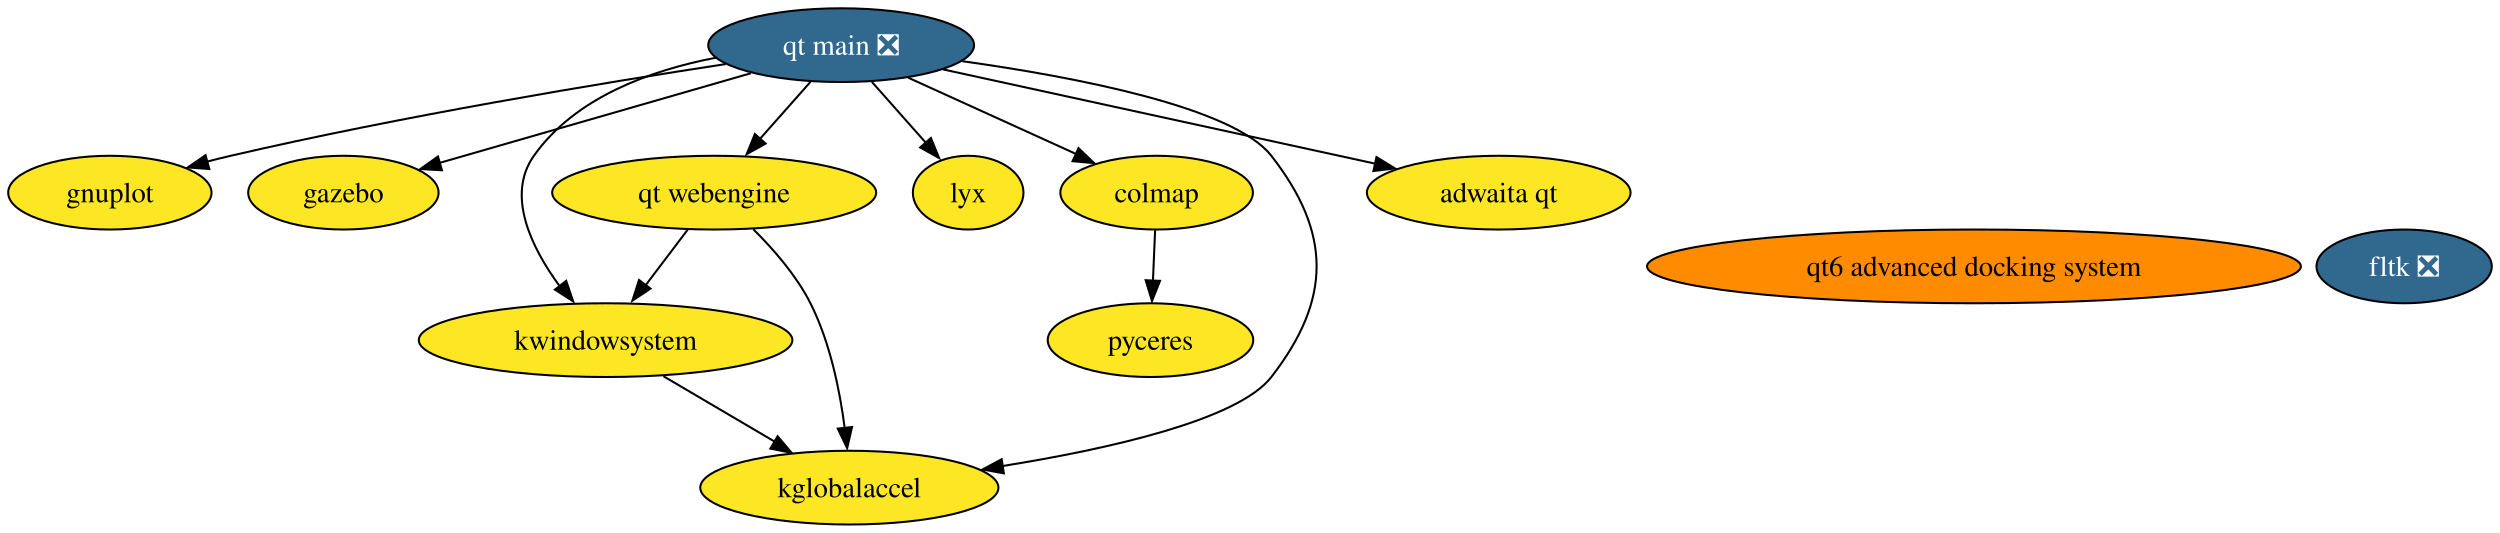
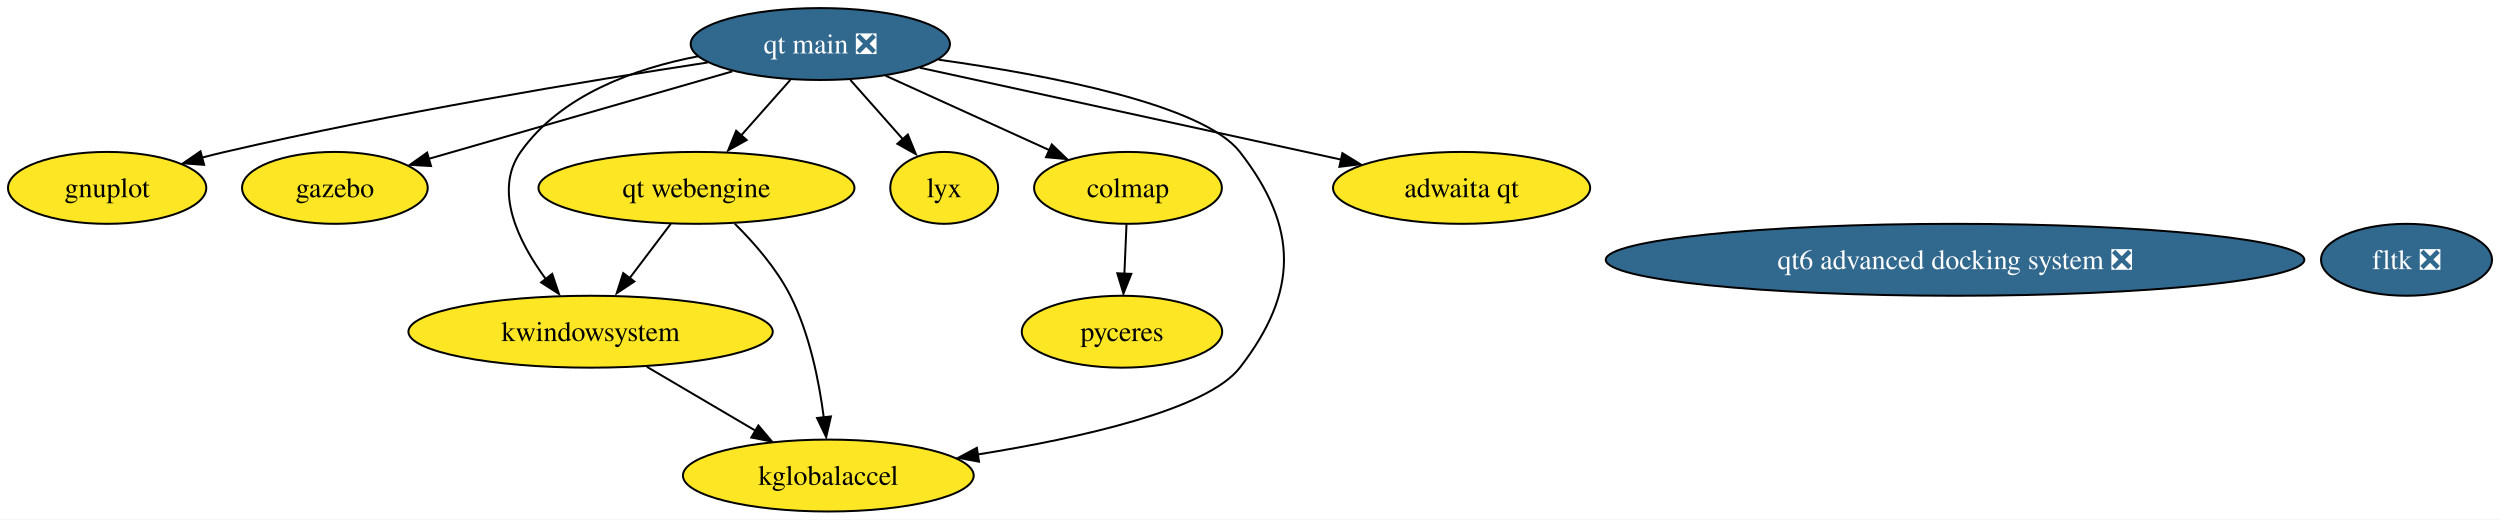
- <svg xmlns="http://www.w3.org/2000/svg" xmlns:xlink="http://www.w3.org/1999/xlink" width="1220pt" height="260pt" viewBox="0.00 0.00 1220.42 260.00">
+ <svg xmlns="http://www.w3.org/2000/svg" xmlns:xlink="http://www.w3.org/1999/xlink" width="1251pt" height="260pt" viewBox="0.00 0.00 1251.42 260.00">
  <g id="graph0" class="graph" transform="scale(1 1) rotate(0) translate(4 256)">
-     <polygon fill="white" stroke="none" points="-4,4 -4,-256 1216.42,-256 1216.42,4 -4,4" />
+     <polygon fill="white" stroke="none" points="-4,4 -4,-256 1247.42,-256 1247.42,4 -4,4" />
    <g id="node1" class="node">
      <g id="a_node1">
        <a xlink:href="https://github.com/conda-forge/gnuplot-feedstock" xlink:title="gnuplot">
          <ellipse fill="#fde725" stroke="black" cx="49.63" cy="-162" rx="49.63" ry="18" />
          <text text-anchor="middle" x="49.63" y="-157.32" font-family="Times,serif" font-size="14.00">gnuplot</text>
        </a>
      </g>
    </g>
    <g id="node2" class="node">
      <g id="a_node2">
        <a xlink:href="https://github.com/conda-forge/fltk-feedstock/pull/17" xlink:title="fltk ❎">
-           <ellipse fill="#31688e" stroke="black" cx="1169.63" cy="-126" rx="42.79" ry="18" />
-           <text text-anchor="middle" x="1169.63" y="-121.33" font-family="Times,serif" font-size="14.00" fill="white">fltk ❎</text>
+           <ellipse fill="#31688e" stroke="black" cx="1200.63" cy="-126" rx="42.79" ry="18" />
+           <text text-anchor="middle" x="1200.63" y="-121.33" font-family="Times,serif" font-size="14.00" fill="white">fltk ❎</text>
        </a>
      </g>
    </g>
    <g id="node3" class="node">
      <g id="a_node3">
        <a xlink:href="https://github.com/conda-forge/gazebo-feedstock" xlink:title="gazebo">
          <ellipse fill="#fde725" stroke="black" cx="163.63" cy="-162" rx="46.47" ry="18" />
          <text text-anchor="middle" x="163.63" y="-157.32" font-family="Times,serif" font-size="14.00">gazebo</text>
        </a>
      </g>
    </g>
    <g id="node4" class="node">
      <g id="a_node4">
        <a xlink:href="https://github.com/conda-forge/kwindowsystem-feedstock" xlink:title="kwindowsystem">
          <ellipse fill="#fde725" stroke="black" cx="291.63" cy="-90" rx="91.19" ry="18" />
          <text text-anchor="middle" x="291.63" y="-85.33" font-family="Times,serif" font-size="14.00">kwindowsystem</text>
        </a>
      </g>
    </g>
    <g id="node5" class="node">
      <g id="a_node5">
        <a xlink:href="https://github.com/conda-forge/kglobalaccel-feedstock" xlink:title="kglobalaccel">
          <ellipse fill="#fde725" stroke="black" cx="410.63" cy="-18" rx="72.78" ry="18" />
          <text text-anchor="middle" x="410.63" y="-13.32" font-family="Times,serif" font-size="14.00">kglobalaccel</text>
        </a>
      </g>
    </g>
    <g id="edge1" class="edge">
      <path fill="none" stroke="black" d="M319.83,-72.41C336.07,-62.86 356.65,-50.75 374.12,-40.48" />
      <polygon fill="black" stroke="black" points="375.61,-43.08 382.45,-34.99 372.06,-37.04 375.61,-43.08" />
    </g>
    <g id="node6" class="node">
      <g id="a_node6">
        <a xlink:href="https://github.com/conda-forge/lyx-feedstock" xlink:title="lyx">
          <ellipse fill="#fde725" stroke="black" cx="468.63" cy="-162" rx="27" ry="18" />
          <text text-anchor="middle" x="468.63" y="-157.32" font-family="Times,serif" font-size="14.00">lyx</text>
        </a>
      </g>
    </g>
    <g id="node7" class="node">
      <g id="a_node7">
        <a xlink:href="https://github.com/conda-forge/colmap-feedstock" xlink:title="colmap">
          <ellipse fill="#fde725" stroke="black" cx="560.63" cy="-162" rx="47" ry="18" />
          <text text-anchor="middle" x="560.63" y="-157.32" font-family="Times,serif" font-size="14.00">colmap</text>
        </a>
      </g>
    </g>
    <g id="node10" class="node">
      <g id="a_node10">
        <a xlink:href="https://github.com/conda-forge/pyceres-feedstock" xlink:title="pyceres">
          <ellipse fill="#fde725" stroke="black" cx="557.63" cy="-90" rx="50.16" ry="18" />
          <text text-anchor="middle" x="557.63" y="-85.33" font-family="Times,serif" font-size="14.00">pyceres</text>
        </a>
      </g>
    </g>
    <g id="edge2" class="edge">
      <path fill="none" stroke="black" d="M559.89,-143.7C559.57,-136.24 559.19,-127.32 558.83,-118.97" />
      <polygon fill="black" stroke="black" points="562.29,-118.95 558.36,-109.1 555.29,-119.25 562.29,-118.95" />
    </g>
    <g id="node8" class="node">
      <g id="a_node8">
        <a xlink:href="https://github.com/conda-forge/qt-main-feedstock/pull/162" xlink:title="qt main ❎">
          <ellipse fill="#31688e" stroke="black" cx="406.63" cy="-234" rx="64.89" ry="18" />
          <text text-anchor="middle" x="406.63" y="-229.32" font-family="Times,serif" font-size="14.00" fill="white">qt main ❎</text>
        </a>
      </g>
    </g>
    <g id="edge6" class="edge">
      <path fill="none" stroke="black" d="M350.25,-224.77C290.06,-215.57 192.06,-199.38 108.63,-180 104.82,-179.12 100.9,-178.14 96.96,-177.11" />
      <polygon fill="black" stroke="black" points="98.18,-173.54 87.61,-174.3 96.35,-180.29 98.18,-173.54" />
    </g>
    <g id="edge5" class="edge">
      <path fill="none" stroke="black" d="M362.62,-220.32C319.66,-207.95 254.52,-189.18 210.58,-176.53" />
      <polygon fill="black" stroke="black" points="211.75,-172.93 201.17,-173.53 209.81,-179.66 211.75,-172.93" />
    </g>
-     <g id="edge9" class="edge">
+     <g id="edge10" class="edge">
      <path fill="none" stroke="black" d="M345.42,-227.86C313.38,-221.7 276.72,-208.41 256.63,-180 242.95,-160.66 255.39,-135.24 269.08,-116.52" />
      <polygon fill="black" stroke="black" points="272.4,-118.96 275.79,-108.92 266.88,-114.65 272.4,-118.96" />
    </g>
-     <g id="edge10" class="edge">
+     <g id="edge9" class="edge">
      <path fill="none" stroke="black" d="M465.8,-226.17C521.22,-218.41 598.2,-203.66 616.63,-180 646.13,-142.13 646.04,-109.93 616.63,-72 600.36,-51.01 537.34,-36.88 485.24,-28.52" />
      <polygon fill="black" stroke="black" points="486.06,-24.95 475.64,-26.87 484.99,-31.87 486.06,-24.95" />
    </g>
    <g id="edge7" class="edge">
      <path fill="none" stroke="black" d="M421.64,-216.05C429.62,-207.04 439.55,-195.83 448.23,-186.04" />
      <polygon fill="black" stroke="black" points="450.43,-188.69 454.44,-178.89 445.19,-184.05 450.43,-188.69" />
    </g>
    <g id="edge4" class="edge">
      <path fill="none" stroke="black" d="M439.29,-218.15C463.3,-207.24 496.03,-192.37 521.44,-180.81" />
      <polygon fill="black" stroke="black" points="522.49,-183.73 530.14,-176.4 519.59,-177.36 522.49,-183.73" />
    </g>
    <g id="node9" class="node">
      <g id="a_node9">
        <a xlink:href="https://github.com/conda-forge/qt-webengine-feedstock" xlink:title="qt webengine">
          <ellipse fill="#fde725" stroke="black" cx="344.63" cy="-162" rx="79.09" ry="18" />
          <text text-anchor="middle" x="344.63" y="-157.32" font-family="Times,serif" font-size="14.00">qt webengine</text>
        </a>
      </g>
    </g>
    <g id="edge8" class="edge">
      <path fill="none" stroke="black" d="M391.62,-216.05C384.16,-207.63 374.99,-197.28 366.74,-187.97" />
      <polygon fill="black" stroke="black" points="369.75,-185.95 360.5,-180.79 364.51,-190.6 369.75,-185.95" />
    </g>
    <g id="node12" class="node">
      <g id="a_node12">
        <a xlink:href="https://github.com/conda-forge/adwaita-qt-feedstock" xlink:title="adwaita qt">
          <ellipse fill="#fde725" stroke="black" cx="727.63" cy="-162" rx="64.36" ry="18" />
          <text text-anchor="middle" x="727.63" y="-157.32" font-family="Times,serif" font-size="14.00">adwaita qt</text>
        </a>
      </g>
    </g>
    <g id="edge3" class="edge">
      <path fill="none" stroke="black" d="M456.43,-222.14C513.33,-209.73 606.42,-189.43 667.36,-176.14" />
      <polygon fill="black" stroke="black" points="667.95,-179.38 676.97,-173.83 666.46,-172.54 667.95,-179.38" />
    </g>
-     <g id="edge11" class="edge">
+     <g id="edge12" class="edge">
      <path fill="none" stroke="black" d="M331.8,-144.05C325.64,-135.92 318.13,-126 311.27,-116.94" />
      <polygon fill="black" stroke="black" points="313.54,-115.14 304.71,-109.28 307.96,-119.36 313.54,-115.14" />
    </g>
-     <g id="edge12" class="edge">
+     <g id="edge11" class="edge">
      <path fill="none" stroke="black" d="M363.75,-144.11C373.51,-134.47 384.75,-121.61 391.63,-108 401.26,-88.94 406.02,-65.19 408.36,-47.03" />
      <polygon fill="black" stroke="black" points="411.93,-47.59 409.56,-37.26 404.98,-46.81 411.93,-47.59" />
    </g>
    <g id="node11" class="node">
      <g id="a_node11">
-         <a xlink:href="https://github.com/conda-forge/qt6-advanced-docking-system-feedstock" xlink:title="qt6 advanced docking system">
-           <ellipse fill="#ff8c00" stroke="black" cx="959.63" cy="-126" rx="159.59" ry="18" />
-           <text text-anchor="middle" x="959.63" y="-121.33" font-family="Times,serif" font-size="14.00">qt6 advanced docking system</text>
+         <a xlink:href="https://github.com/conda-forge/qt6-advanced-docking-system-feedstock/pull/8" xlink:title="qt6 advanced docking system ❎">
+           <ellipse fill="#31688e" stroke="black" cx="974.63" cy="-126" rx="174.84" ry="18" />
+           <text text-anchor="middle" x="974.63" y="-121.33" font-family="Times,serif" font-size="14.00" fill="white">qt6 advanced docking system ❎</text>
        </a>
      </g>
    </g>
  </g>
</svg>
